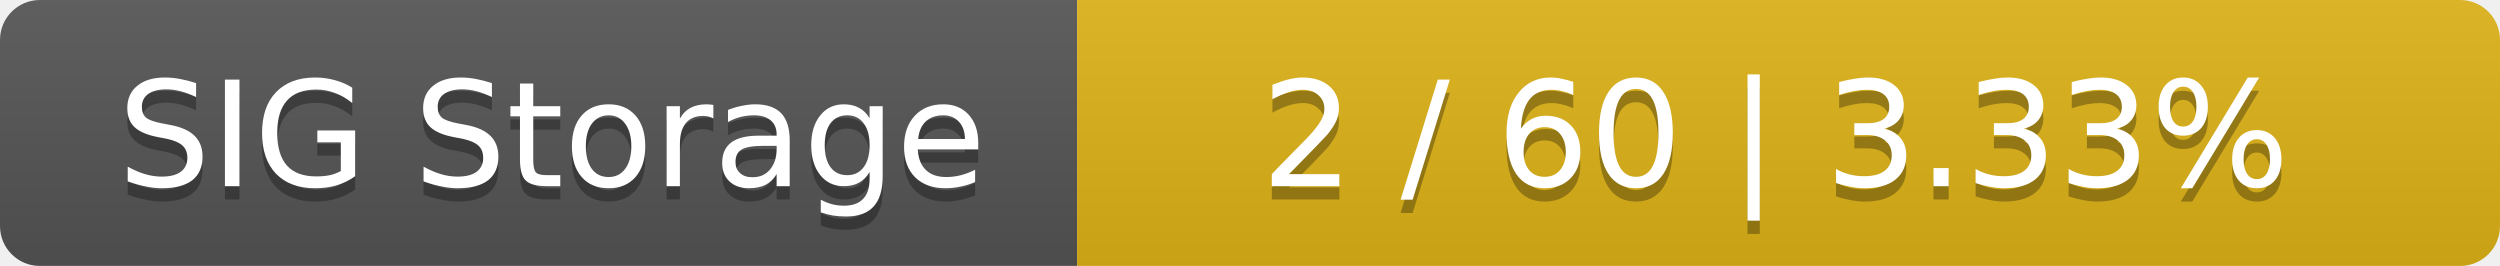
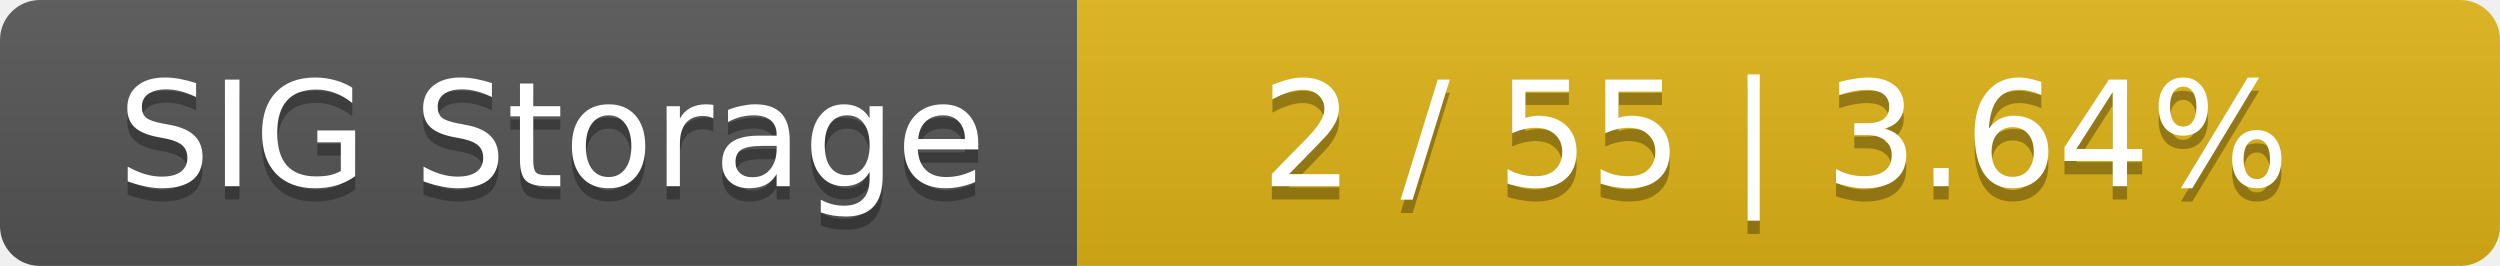
<svg xmlns="http://www.w3.org/2000/svg" width="188" height="20">
  <linearGradient id="smooth" x2="0" y2="100%">
    <stop offset="0" stop-color="#bbb" stop-opacity=".1" />
    <stop offset="1" stop-opacity=".1" />
  </linearGradient>
  <mask id="round">
    <rect width="188" height="20" rx="3" fill="#fff" />
  </mask>
  <g mask="url(#round)">
    <rect width="81" height="20" fill="#555" />
    <rect x="81" width="107" height="20" fill="#dfb317" />
    <rect width="188" height="20" fill="url(#smooth)" />
  </g>
  <g fill="#fff" text-anchor="middle" font-family="DejaVu Sans,Verdana,Geneva,sans-serif" font-size="11">
    <text x="41.5" y="15" fill="#010101" fill-opacity=".3">SIG Storage</text>
    <text x="41.5" y="14">SIG Storage</text>
-     <text x="133.5" y="15" fill="#010101" fill-opacity=".3">2 / 60    |    3.33%</text>
-     <text x="133.5" y="14">2 / 60    |    3.33%</text>
+     <text x="133.5" y="15" fill="#010101" fill-opacity=".3">2 / 55    |    3.64%</text>
+     <text x="133.5" y="14">2 / 55    |    3.64%</text>
  </g>
</svg>
